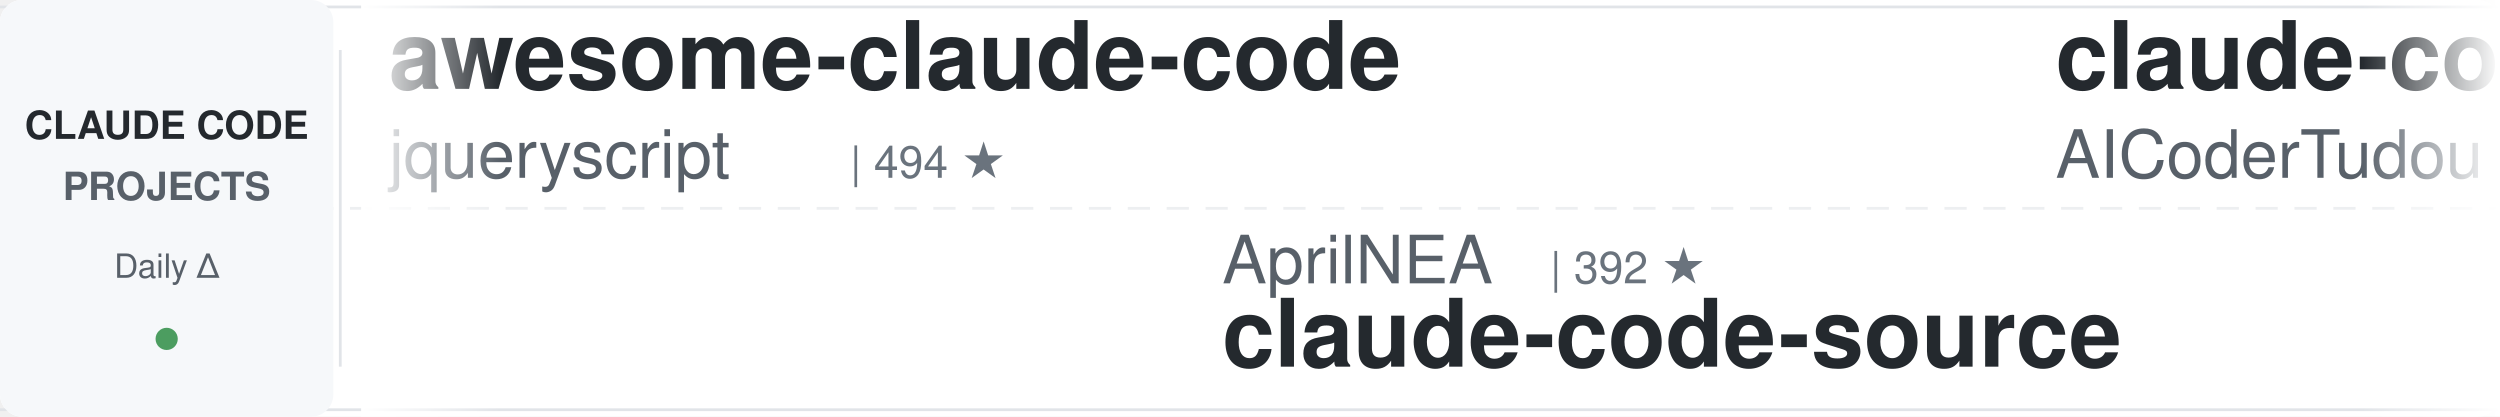
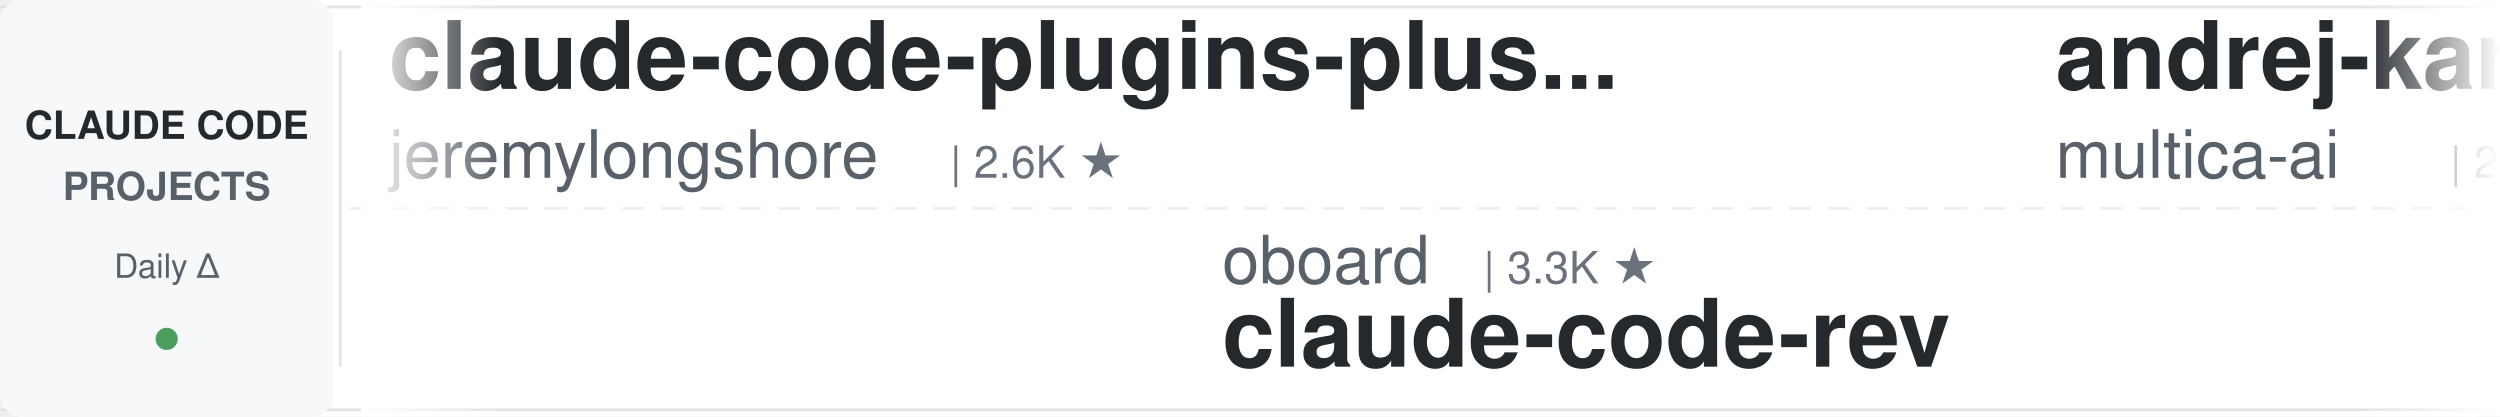
<svg xmlns="http://www.w3.org/2000/svg" width="900" height="150">
  <defs>
    <linearGradient id="leftFade" x1="0%" y1="0%" x2="100%" y2="0%">
      <stop offset="0%" style="stop-color:#ffffff;stop-opacity:1" />
      <stop offset="100%" style="stop-color:#ffffff;stop-opacity:0" />
    </linearGradient>
    <linearGradient id="rightFade" x1="0%" y1="0%" x2="100%" y2="0%">
      <stop offset="0%" style="stop-color:#ffffff;stop-opacity:0" />
      <stop offset="100%" style="stop-color:#ffffff;stop-opacity:1" />
    </linearGradient>
  </defs>
  <rect width="900" height="150" fill="#ffffff" rx="8" />
  <rect x="0" y="2" width="900" height="1" fill="#e1e4e8" />
  <rect x="0" y="147" width="900" height="1" fill="#e1e4e8" />
  <line x1="0" y1="75" x2="900" y2="75" stroke="#e1e4e8" stroke-width="1" stroke-dasharray="8 6" opacity="0.6" />
  <rect x="0" y="0" width="120" height="150" fill="#f6f8fa" rx="8" />
  <text x="60" y="50" font-family="-apple-system, BlinkMacSystemFont, 'Segoe UI', Helvetica, Arial, sans-serif" font-size="14" font-weight="600" fill="#24292e" text-anchor="middle">CLAUDE CODE</text>
  <text x="60" y="72" font-family="-apple-system, BlinkMacSystemFont, 'Segoe UI', Helvetica, Arial, sans-serif" font-size="14" font-weight="600" fill="#586069" text-anchor="middle">PROJECTS</text>
  <text x="60" y="100" font-family="-apple-system, BlinkMacSystemFont, 'Segoe UI', Helvetica, Arial, sans-serif" font-size="12" font-weight="500" fill="#586069" text-anchor="middle">Daily Δ</text>
  <circle cx="60" cy="122" r="4" fill="#22863a" opacity="0.8" />
  <rect x="122" y="18" width="1" height="114" fill="#e1e4e8" />
  <clipPath id="tickerClip">
    <rect x="130" y="0" width="770" height="150" />
  </clipPath>
  <g clip-path="url(#tickerClip)">
    <g id="tickerItems">
      <animateTransform attributeName="transform" attributeType="XML" type="translate" from="0 0" to="-3000 0" dur="54s" repeatCount="indefinite" />
      <g transform="translate(0, 0)">
-         <text x="140" y="32" font-family="-apple-system, BlinkMacSystemFont, 'Segoe UI', Helvetica, Arial, sans-serif" font-size="34" font-weight="600" fill="#24292e">awesome-claude-code</text>
-         <text x="140" y="64" font-family="-apple-system, BlinkMacSystemFont, 'Segoe UI', Helvetica, Arial, sans-serif" font-size="24" font-weight="400" fill="#586069">jqueryscript</text>
-         <text x="306" y="64" font-family="-apple-system, BlinkMacSystemFont, 'Segoe UI', Helvetica, Arial, sans-serif" font-size="16" font-weight="500" fill="#6a737d">| 494 ★</text>
+         <text x="140" y="32" font-family="-apple-system, BlinkMacSystemFont, 'Segoe UI', Helvetica, Arial, sans-serif" font-size="34" font-weight="600" fill="#24292e">claude-code-plugins-plus...</text>
+         <text x="140" y="64" font-family="-apple-system, BlinkMacSystemFont, 'Segoe UI', Helvetica, Arial, sans-serif" font-size="24" font-weight="400" fill="#586069">jeremylongshore</text>
+         <text x="342" y="64" font-family="-apple-system, BlinkMacSystemFont, 'Segoe UI', Helvetica, Arial, sans-serif" font-size="16" font-weight="500" fill="#6a737d">| 2.6K ★</text>
      </g>
      <g transform="translate(300, 0)">
-         <text x="140" y="102" font-family="-apple-system, BlinkMacSystemFont, 'Segoe UI', Helvetica, Arial, sans-serif" font-size="24" font-weight="400" fill="#586069">AprilNEA</text>
-         <text x="258" y="102" font-family="-apple-system, BlinkMacSystemFont, 'Segoe UI', Helvetica, Arial, sans-serif" font-size="16" font-weight="500" fill="#6a737d">| 392 ★</text>
-         <text x="140" y="132" font-family="-apple-system, BlinkMacSystemFont, 'Segoe UI', Helvetica, Arial, sans-serif" font-size="34" font-weight="600" fill="#24292e">claude-code-source</text>
+         <text x="140" y="102" font-family="-apple-system, BlinkMacSystemFont, 'Segoe UI', Helvetica, Arial, sans-serif" font-size="24" font-weight="400" fill="#586069">oboard</text>
+         <text x="234" y="102" font-family="-apple-system, BlinkMacSystemFont, 'Segoe UI', Helvetica, Arial, sans-serif" font-size="16" font-weight="500" fill="#6a737d">| 3.3K ★</text>
+         <text x="140" y="132" font-family="-apple-system, BlinkMacSystemFont, 'Segoe UI', Helvetica, Arial, sans-serif" font-size="34" font-weight="600" fill="#24292e">claude-code-rev</text>
      </g>
      <g transform="translate(600, 0)">
-         <text x="140" y="32" font-family="-apple-system, BlinkMacSystemFont, 'Segoe UI', Helvetica, Arial, sans-serif" font-size="34" font-weight="600" fill="#24292e">claude-code-tudou</text>
-         <text x="140" y="64" font-family="-apple-system, BlinkMacSystemFont, 'Segoe UI', Helvetica, Arial, sans-serif" font-size="24" font-weight="400" fill="#586069">AICoderTudou</text>
-         <text x="306" y="64" font-family="-apple-system, BlinkMacSystemFont, 'Segoe UI', Helvetica, Arial, sans-serif" font-size="16" font-weight="500" fill="#6a737d">| 497 ★</text>
+         <text x="140" y="32" font-family="-apple-system, BlinkMacSystemFont, 'Segoe UI', Helvetica, Arial, sans-serif" font-size="34" font-weight="600" fill="#24292e">andrej-karpathy-skills</text>
+         <text x="140" y="64" font-family="-apple-system, BlinkMacSystemFont, 'Segoe UI', Helvetica, Arial, sans-serif" font-size="24" font-weight="400" fill="#586069">multica-ai</text>
+         <text x="282" y="64" font-family="-apple-system, BlinkMacSystemFont, 'Segoe UI', Helvetica, Arial, sans-serif" font-size="16" font-weight="500" fill="#6a737d">| 201.3K ★</text>
      </g>
      <g transform="translate(900, 0)">
-         <text x="140" y="102" font-family="-apple-system, BlinkMacSystemFont, 'Segoe UI', Helvetica, Arial, sans-serif" font-size="24" font-weight="400" fill="#586069">Windy3f3f3f3f</text>
-         <text x="318" y="102" font-family="-apple-system, BlinkMacSystemFont, 'Segoe UI', Helvetica, Arial, sans-serif" font-size="16" font-weight="500" fill="#6a737d">| 3.4K ★</text>
-         <text x="140" y="132" font-family="-apple-system, BlinkMacSystemFont, 'Segoe UI', Helvetica, Arial, sans-serif" font-size="34" font-weight="600" fill="#24292e">how-claude-code-works</text>
+         <text x="140" y="102" font-family="-apple-system, BlinkMacSystemFont, 'Segoe UI', Helvetica, Arial, sans-serif" font-size="24" font-weight="400" fill="#586069">anthropics</text>
+         <text x="282" y="102" font-family="-apple-system, BlinkMacSystemFont, 'Segoe UI', Helvetica, Arial, sans-serif" font-size="16" font-weight="500" fill="#6a737d">| 8.6K ★</text>
+         <text x="140" y="132" font-family="-apple-system, BlinkMacSystemFont, 'Segoe UI', Helvetica, Arial, sans-serif" font-size="34" font-weight="600" fill="#24292e">claude-code-action</text>
      </g>
      <g transform="translate(1200, 0)">
-         <text x="140" y="32" font-family="-apple-system, BlinkMacSystemFont, 'Segoe UI', Helvetica, Arial, sans-serif" font-size="34" font-weight="600" fill="#24292e">claude-code-source</text>
-         <text x="140" y="64" font-family="-apple-system, BlinkMacSystemFont, 'Segoe UI', Helvetica, Arial, sans-serif" font-size="24" font-weight="400" fill="#586069">hangsman</text>
-         <text x="258" y="64" font-family="-apple-system, BlinkMacSystemFont, 'Segoe UI', Helvetica, Arial, sans-serif" font-size="16" font-weight="500" fill="#6a737d">| 792 ★</text>
+         <text x="140" y="32" font-family="-apple-system, BlinkMacSystemFont, 'Segoe UI', Helvetica, Arial, sans-serif" font-size="34" font-weight="600" fill="#24292e">ECC</text>
+         <text x="140" y="64" font-family="-apple-system, BlinkMacSystemFont, 'Segoe UI', Helvetica, Arial, sans-serif" font-size="24" font-weight="400" fill="#586069">affaan-m</text>
+         <text x="258" y="64" font-family="-apple-system, BlinkMacSystemFont, 'Segoe UI', Helvetica, Arial, sans-serif" font-size="16" font-weight="500" fill="#6a737d">| 239.3K ★</text>
      </g>
      <g transform="translate(1500, 0)">
-         <text x="140" y="102" font-family="-apple-system, BlinkMacSystemFont, 'Segoe UI', Helvetica, Arial, sans-serif" font-size="24" font-weight="400" fill="#586069">huangjia2019</text>
-         <text x="306" y="102" font-family="-apple-system, BlinkMacSystemFont, 'Segoe UI', Helvetica, Arial, sans-serif" font-size="16" font-weight="500" fill="#6a737d">| 1.1K ★</text>
-         <text x="140" y="132" font-family="-apple-system, BlinkMacSystemFont, 'Segoe UI', Helvetica, Arial, sans-serif" font-size="34" font-weight="600" fill="#24292e">claude-code-engineering</text>
+         <text x="140" y="102" font-family="-apple-system, BlinkMacSystemFont, 'Segoe UI', Helvetica, Arial, sans-serif" font-size="24" font-weight="400" fill="#586069">1rgs</text>
+         <text x="210" y="102" font-family="-apple-system, BlinkMacSystemFont, 'Segoe UI', Helvetica, Arial, sans-serif" font-size="16" font-weight="500" fill="#6a737d">| 3.7K ★</text>
+         <text x="140" y="132" font-family="-apple-system, BlinkMacSystemFont, 'Segoe UI', Helvetica, Arial, sans-serif" font-size="34" font-weight="600" fill="#24292e">claude-code-proxy</text>
      </g>
      <g transform="translate(1800, 0)">
-         <text x="140" y="32" font-family="-apple-system, BlinkMacSystemFont, 'Segoe UI', Helvetica, Arial, sans-serif" font-size="34" font-weight="600" fill="#24292e">claude_code_src</text>
-         <text x="140" y="64" font-family="-apple-system, BlinkMacSystemFont, 'Segoe UI', Helvetica, Arial, sans-serif" font-size="24" font-weight="400" fill="#586069">ponponon</text>
-         <text x="258" y="64" font-family="-apple-system, BlinkMacSystemFont, 'Segoe UI', Helvetica, Arial, sans-serif" font-size="16" font-weight="500" fill="#6a737d">| 2.3K ★</text>
+         <text x="140" y="32" font-family="-apple-system, BlinkMacSystemFont, 'Segoe UI', Helvetica, Arial, sans-serif" font-size="34" font-weight="600" fill="#24292e">Claude-Code-Source-Study</text>
+         <text x="140" y="64" font-family="-apple-system, BlinkMacSystemFont, 'Segoe UI', Helvetica, Arial, sans-serif" font-size="24" font-weight="400" fill="#586069">luyao618</text>
+         <text x="258" y="64" font-family="-apple-system, BlinkMacSystemFont, 'Segoe UI', Helvetica, Arial, sans-serif" font-size="16" font-weight="500" fill="#6a737d">| 1.7K ★</text>
      </g>
      <g transform="translate(2100, 0)">
-         <text x="140" y="102" font-family="-apple-system, BlinkMacSystemFont, 'Segoe UI', Helvetica, Arial, sans-serif" font-size="24" font-weight="400" fill="#586069">liuup</text>
-         <text x="222" y="102" font-family="-apple-system, BlinkMacSystemFont, 'Segoe UI', Helvetica, Arial, sans-serif" font-size="16" font-weight="500" fill="#6a737d">| 3.8K ★</text>
-         <text x="140" y="132" font-family="-apple-system, BlinkMacSystemFont, 'Segoe UI', Helvetica, Arial, sans-serif" font-size="34" font-weight="600" fill="#24292e">claude-code-analysis</text>
+         <text x="140" y="102" font-family="-apple-system, BlinkMacSystemFont, 'Segoe UI', Helvetica, Arial, sans-serif" font-size="24" font-weight="400" fill="#586069">jqueryscript</text>
+         <text x="306" y="102" font-family="-apple-system, BlinkMacSystemFont, 'Segoe UI', Helvetica, Arial, sans-serif" font-size="16" font-weight="500" fill="#6a737d">| 494 ★</text>
+         <text x="140" y="132" font-family="-apple-system, BlinkMacSystemFont, 'Segoe UI', Helvetica, Arial, sans-serif" font-size="34" font-weight="600" fill="#24292e">awesome-claude-code</text>
      </g>
      <g transform="translate(2400, 0)">
-         <text x="140" y="32" font-family="-apple-system, BlinkMacSystemFont, 'Segoe UI', Helvetica, Arial, sans-serif" font-size="34" font-weight="600" fill="#24292e">claude-code-hub</text>
-         <text x="140" y="64" font-family="-apple-system, BlinkMacSystemFont, 'Segoe UI', Helvetica, Arial, sans-serif" font-size="24" font-weight="400" fill="#586069">ding113</text>
-         <text x="246" y="64" font-family="-apple-system, BlinkMacSystemFont, 'Segoe UI', Helvetica, Arial, sans-serif" font-size="16" font-weight="500" fill="#6a737d">| 3.3K ★</text>
+         <text x="140" y="32" font-family="-apple-system, BlinkMacSystemFont, 'Segoe UI', Helvetica, Arial, sans-serif" font-size="34" font-weight="600" fill="#24292e">claude-code-base-action</text>
+         <text x="140" y="64" font-family="-apple-system, BlinkMacSystemFont, 'Segoe UI', Helvetica, Arial, sans-serif" font-size="24" font-weight="400" fill="#586069">anthropics</text>
+         <text x="282" y="64" font-family="-apple-system, BlinkMacSystemFont, 'Segoe UI', Helvetica, Arial, sans-serif" font-size="16" font-weight="500" fill="#6a737d">| 943 ★</text>
      </g>
      <g transform="translate(2700, 0)">
-         <text x="140" y="102" font-family="-apple-system, BlinkMacSystemFont, 'Segoe UI', Helvetica, Arial, sans-serif" font-size="24" font-weight="400" fill="#586069">multica-ai</text>
-         <text x="282" y="102" font-family="-apple-system, BlinkMacSystemFont, 'Segoe UI', Helvetica, Arial, sans-serif" font-size="16" font-weight="500" fill="#6a737d">| 201.1K ★</text>
-         <text x="140" y="132" font-family="-apple-system, BlinkMacSystemFont, 'Segoe UI', Helvetica, Arial, sans-serif" font-size="34" font-weight="600" fill="#24292e">andrej-karpathy-skills</text>
+         <text x="140" y="102" font-family="-apple-system, BlinkMacSystemFont, 'Segoe UI', Helvetica, Arial, sans-serif" font-size="24" font-weight="400" fill="#586069">kodu-ai</text>
+         <text x="246" y="102" font-family="-apple-system, BlinkMacSystemFont, 'Segoe UI', Helvetica, Arial, sans-serif" font-size="16" font-weight="500" fill="#6a737d">| 5.2K ★</text>
+         <text x="140" y="132" font-family="-apple-system, BlinkMacSystemFont, 'Segoe UI', Helvetica, Arial, sans-serif" font-size="34" font-weight="600" fill="#24292e">claude-coder</text>
      </g>
      <g transform="translate(3000, 0)">
-         <text x="140" y="32" font-family="-apple-system, BlinkMacSystemFont, 'Segoe UI', Helvetica, Arial, sans-serif" font-size="34" font-weight="600" fill="#24292e">awesome-claude-code</text>
-         <text x="140" y="64" font-family="-apple-system, BlinkMacSystemFont, 'Segoe UI', Helvetica, Arial, sans-serif" font-size="24" font-weight="400" fill="#586069">jqueryscript</text>
-         <text x="306" y="64" font-family="-apple-system, BlinkMacSystemFont, 'Segoe UI', Helvetica, Arial, sans-serif" font-size="16" font-weight="500" fill="#6a737d">| 494 ★</text>
+         <text x="140" y="32" font-family="-apple-system, BlinkMacSystemFont, 'Segoe UI', Helvetica, Arial, sans-serif" font-size="34" font-weight="600" fill="#24292e">claude-code-plugins-plus...</text>
+         <text x="140" y="64" font-family="-apple-system, BlinkMacSystemFont, 'Segoe UI', Helvetica, Arial, sans-serif" font-size="24" font-weight="400" fill="#586069">jeremylongshore</text>
+         <text x="342" y="64" font-family="-apple-system, BlinkMacSystemFont, 'Segoe UI', Helvetica, Arial, sans-serif" font-size="16" font-weight="500" fill="#6a737d">| 2.6K ★</text>
      </g>
      <g transform="translate(3300, 0)">
-         <text x="140" y="102" font-family="-apple-system, BlinkMacSystemFont, 'Segoe UI', Helvetica, Arial, sans-serif" font-size="24" font-weight="400" fill="#586069">AprilNEA</text>
-         <text x="258" y="102" font-family="-apple-system, BlinkMacSystemFont, 'Segoe UI', Helvetica, Arial, sans-serif" font-size="16" font-weight="500" fill="#6a737d">| 392 ★</text>
-         <text x="140" y="132" font-family="-apple-system, BlinkMacSystemFont, 'Segoe UI', Helvetica, Arial, sans-serif" font-size="34" font-weight="600" fill="#24292e">claude-code-source</text>
+         <text x="140" y="102" font-family="-apple-system, BlinkMacSystemFont, 'Segoe UI', Helvetica, Arial, sans-serif" font-size="24" font-weight="400" fill="#586069">oboard</text>
+         <text x="234" y="102" font-family="-apple-system, BlinkMacSystemFont, 'Segoe UI', Helvetica, Arial, sans-serif" font-size="16" font-weight="500" fill="#6a737d">| 3.3K ★</text>
+         <text x="140" y="132" font-family="-apple-system, BlinkMacSystemFont, 'Segoe UI', Helvetica, Arial, sans-serif" font-size="34" font-weight="600" fill="#24292e">claude-code-rev</text>
      </g>
      <g transform="translate(3600, 0)">
-         <text x="140" y="32" font-family="-apple-system, BlinkMacSystemFont, 'Segoe UI', Helvetica, Arial, sans-serif" font-size="34" font-weight="600" fill="#24292e">claude-code-tudou</text>
-         <text x="140" y="64" font-family="-apple-system, BlinkMacSystemFont, 'Segoe UI', Helvetica, Arial, sans-serif" font-size="24" font-weight="400" fill="#586069">AICoderTudou</text>
-         <text x="306" y="64" font-family="-apple-system, BlinkMacSystemFont, 'Segoe UI', Helvetica, Arial, sans-serif" font-size="16" font-weight="500" fill="#6a737d">| 497 ★</text>
+         <text x="140" y="32" font-family="-apple-system, BlinkMacSystemFont, 'Segoe UI', Helvetica, Arial, sans-serif" font-size="34" font-weight="600" fill="#24292e">andrej-karpathy-skills</text>
+         <text x="140" y="64" font-family="-apple-system, BlinkMacSystemFont, 'Segoe UI', Helvetica, Arial, sans-serif" font-size="24" font-weight="400" fill="#586069">multica-ai</text>
+         <text x="282" y="64" font-family="-apple-system, BlinkMacSystemFont, 'Segoe UI', Helvetica, Arial, sans-serif" font-size="16" font-weight="500" fill="#6a737d">| 201.3K ★</text>
      </g>
      <g transform="translate(3900, 0)">
-         <text x="140" y="102" font-family="-apple-system, BlinkMacSystemFont, 'Segoe UI', Helvetica, Arial, sans-serif" font-size="24" font-weight="400" fill="#586069">Windy3f3f3f3f</text>
-         <text x="318" y="102" font-family="-apple-system, BlinkMacSystemFont, 'Segoe UI', Helvetica, Arial, sans-serif" font-size="16" font-weight="500" fill="#6a737d">| 3.4K ★</text>
-         <text x="140" y="132" font-family="-apple-system, BlinkMacSystemFont, 'Segoe UI', Helvetica, Arial, sans-serif" font-size="34" font-weight="600" fill="#24292e">how-claude-code-works</text>
+         <text x="140" y="102" font-family="-apple-system, BlinkMacSystemFont, 'Segoe UI', Helvetica, Arial, sans-serif" font-size="24" font-weight="400" fill="#586069">anthropics</text>
+         <text x="282" y="102" font-family="-apple-system, BlinkMacSystemFont, 'Segoe UI', Helvetica, Arial, sans-serif" font-size="16" font-weight="500" fill="#6a737d">| 8.6K ★</text>
+         <text x="140" y="132" font-family="-apple-system, BlinkMacSystemFont, 'Segoe UI', Helvetica, Arial, sans-serif" font-size="34" font-weight="600" fill="#24292e">claude-code-action</text>
      </g>
    </g>
  </g>
  <rect x="130" y="0" width="50" height="150" fill="url(#leftFade)" />
  <rect x="850" y="0" width="50" height="150" fill="url(#rightFade)" />
</svg>
